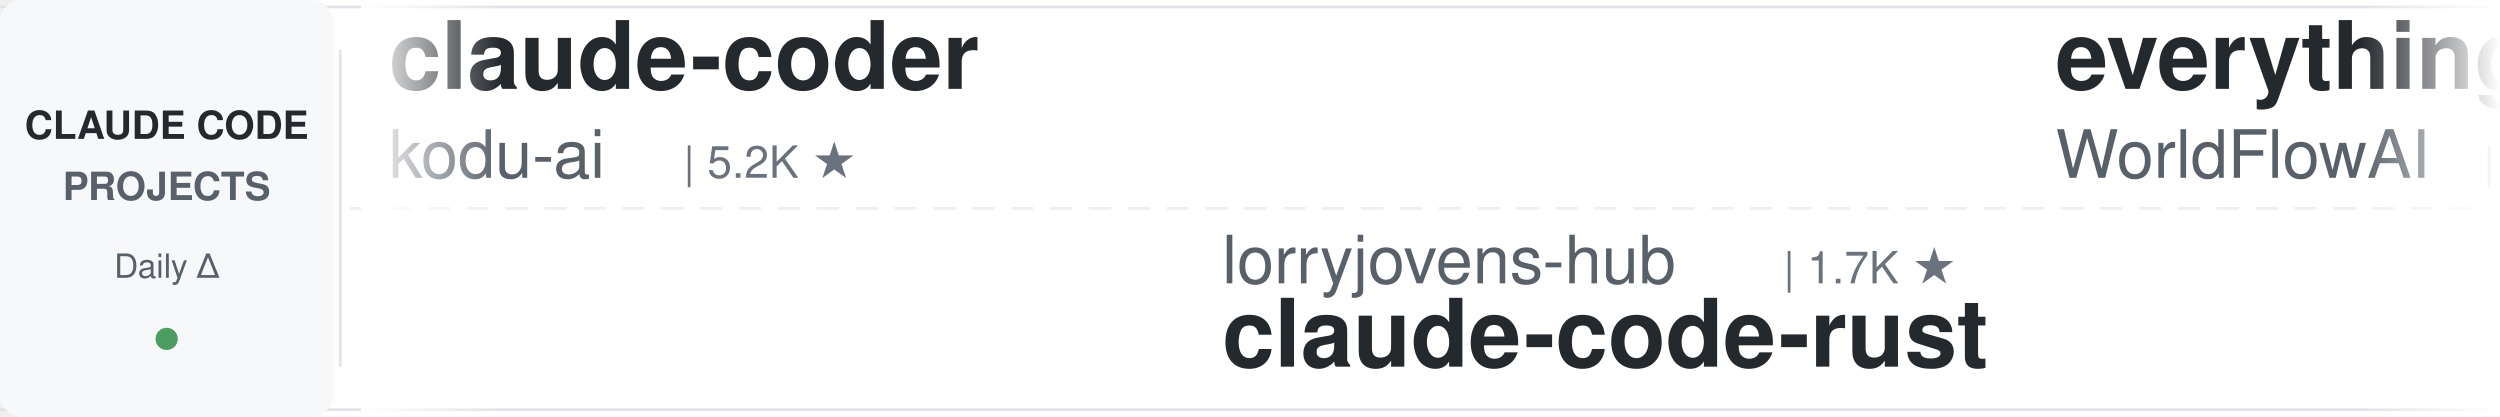
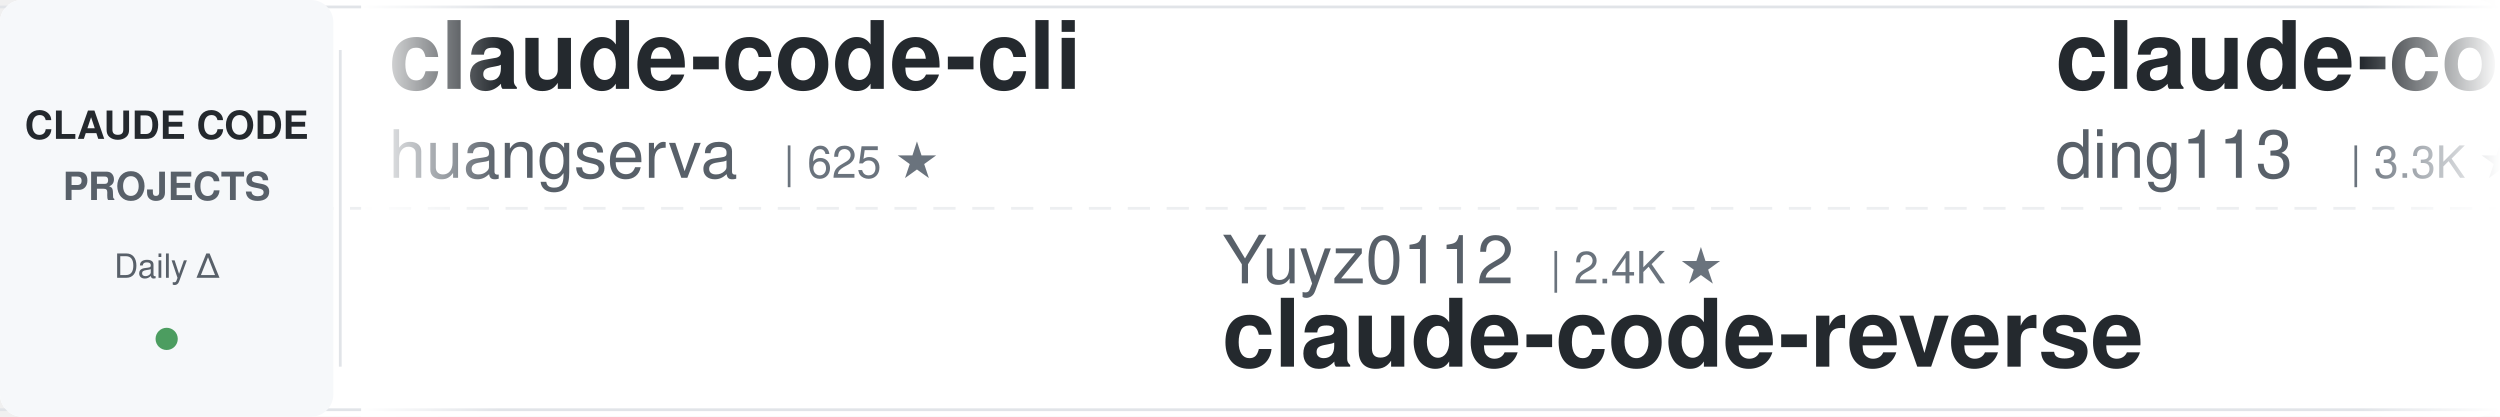
<svg xmlns="http://www.w3.org/2000/svg" width="900" height="150">
  <defs>
    <linearGradient id="leftFade" x1="0%" y1="0%" x2="100%" y2="0%">
      <stop offset="0%" style="stop-color:#ffffff;stop-opacity:1" />
      <stop offset="100%" style="stop-color:#ffffff;stop-opacity:0" />
    </linearGradient>
    <linearGradient id="rightFade" x1="0%" y1="0%" x2="100%" y2="0%">
      <stop offset="0%" style="stop-color:#ffffff;stop-opacity:0" />
      <stop offset="100%" style="stop-color:#ffffff;stop-opacity:1" />
    </linearGradient>
  </defs>
  <rect width="900" height="150" fill="#ffffff" rx="8" />
  <rect x="0" y="2" width="900" height="1" fill="#e1e4e8" />
  <rect x="0" y="147" width="900" height="1" fill="#e1e4e8" />
  <line x1="0" y1="75" x2="900" y2="75" stroke="#e1e4e8" stroke-width="1" stroke-dasharray="8 6" opacity="0.6" />
  <rect x="0" y="0" width="120" height="150" fill="#f6f8fa" rx="8" />
  <text x="60" y="50" font-family="-apple-system, BlinkMacSystemFont, 'Segoe UI', Helvetica, Arial, sans-serif" font-size="14" font-weight="600" fill="#24292e" text-anchor="middle">CLAUDE CODE</text>
  <text x="60" y="72" font-family="-apple-system, BlinkMacSystemFont, 'Segoe UI', Helvetica, Arial, sans-serif" font-size="14" font-weight="600" fill="#586069" text-anchor="middle">PROJECTS</text>
  <text x="60" y="100" font-family="-apple-system, BlinkMacSystemFont, 'Segoe UI', Helvetica, Arial, sans-serif" font-size="12" font-weight="500" fill="#586069" text-anchor="middle">Daily Δ</text>
  <circle cx="60" cy="122" r="4" fill="#22863a" opacity="0.8" />
  <rect x="122" y="18" width="1" height="114" fill="#e1e4e8" />
  <clipPath id="tickerClip">
    <rect x="130" y="0" width="770" height="150" />
  </clipPath>
  <g clip-path="url(#tickerClip)">
    <g id="tickerItems">
      <animateTransform attributeName="transform" attributeType="XML" type="translate" from="0 0" to="-3000 0" dur="54s" repeatCount="indefinite" />
      <g transform="translate(0, 0)">
-         <text x="140" y="32" font-family="-apple-system, BlinkMacSystemFont, 'Segoe UI', Helvetica, Arial, sans-serif" font-size="34" font-weight="600" fill="#24292e">claude-coder</text>
-         <text x="140" y="64" font-family="-apple-system, BlinkMacSystemFont, 'Segoe UI', Helvetica, Arial, sans-serif" font-size="24" font-weight="400" fill="#586069">kodu-ai</text>
-         <text x="246" y="64" font-family="-apple-system, BlinkMacSystemFont, 'Segoe UI', Helvetica, Arial, sans-serif" font-size="16" font-weight="500" fill="#6a737d">| 5.2K ★</text>
+         <text x="140" y="32" font-family="-apple-system, BlinkMacSystemFont, 'Segoe UI', Helvetica, Arial, sans-serif" font-size="34" font-weight="600" fill="#24292e">claude-code-cli</text>
+         <text x="140" y="64" font-family="-apple-system, BlinkMacSystemFont, 'Segoe UI', Helvetica, Arial, sans-serif" font-size="24" font-weight="400" fill="#586069">huangserva</text>
+         <text x="282" y="64" font-family="-apple-system, BlinkMacSystemFont, 'Segoe UI', Helvetica, Arial, sans-serif" font-size="16" font-weight="500" fill="#6a737d">| 625 ★</text>
      </g>
      <g transform="translate(300, 0)">
-         <text x="140" y="102" font-family="-apple-system, BlinkMacSystemFont, 'Segoe UI', Helvetica, Arial, sans-serif" font-size="24" font-weight="400" fill="#586069">lorryjovens-hub</text>
-         <text x="342" y="102" font-family="-apple-system, BlinkMacSystemFont, 'Segoe UI', Helvetica, Arial, sans-serif" font-size="16" font-weight="500" fill="#6a737d">| 1.7K ★</text>
-         <text x="140" y="132" font-family="-apple-system, BlinkMacSystemFont, 'Segoe UI', Helvetica, Arial, sans-serif" font-size="34" font-weight="600" fill="#24292e">claude-code-rust</text>
+         <text x="140" y="102" font-family="-apple-system, BlinkMacSystemFont, 'Segoe UI', Helvetica, Arial, sans-serif" font-size="24" font-weight="400" fill="#586069">Yuyz0112</text>
+         <text x="258" y="102" font-family="-apple-system, BlinkMacSystemFont, 'Segoe UI', Helvetica, Arial, sans-serif" font-size="16" font-weight="500" fill="#6a737d">| 2.4K ★</text>
+         <text x="140" y="132" font-family="-apple-system, BlinkMacSystemFont, 'Segoe UI', Helvetica, Arial, sans-serif" font-size="34" font-weight="600" fill="#24292e">claude-code-reverse</text>
      </g>
      <g transform="translate(600, 0)">
-         <text x="140" y="32" font-family="-apple-system, BlinkMacSystemFont, 'Segoe UI', Helvetica, Arial, sans-serif" font-size="34" font-weight="600" fill="#24292e">everything-claude-code</text>
-         <text x="140" y="64" font-family="-apple-system, BlinkMacSystemFont, 'Segoe UI', Helvetica, Arial, sans-serif" font-size="24" font-weight="400" fill="#586069">WorldFlowAI</text>
-         <text x="294" y="64" font-family="-apple-system, BlinkMacSystemFont, 'Segoe UI', Helvetica, Arial, sans-serif" font-size="16" font-weight="500" fill="#6a737d">| 1.7K ★</text>
+         <text x="140" y="32" font-family="-apple-system, BlinkMacSystemFont, 'Segoe UI', Helvetica, Arial, sans-serif" font-size="34" font-weight="600" fill="#24292e">claude-code-hub</text>
+         <text x="140" y="64" font-family="-apple-system, BlinkMacSystemFont, 'Segoe UI', Helvetica, Arial, sans-serif" font-size="24" font-weight="400" fill="#586069">ding113</text>
+         <text x="246" y="64" font-family="-apple-system, BlinkMacSystemFont, 'Segoe UI', Helvetica, Arial, sans-serif" font-size="16" font-weight="500" fill="#6a737d">| 3.3K ★</text>
      </g>
      <g transform="translate(900, 0)">
-         <text x="140" y="102" font-family="-apple-system, BlinkMacSystemFont, 'Segoe UI', Helvetica, Arial, sans-serif" font-size="24" font-weight="400" fill="#586069">AprilNEA</text>
-         <text x="258" y="102" font-family="-apple-system, BlinkMacSystemFont, 'Segoe UI', Helvetica, Arial, sans-serif" font-size="16" font-weight="500" fill="#6a737d">| 391 ★</text>
-         <text x="140" y="132" font-family="-apple-system, BlinkMacSystemFont, 'Segoe UI', Helvetica, Arial, sans-serif" font-size="34" font-weight="600" fill="#24292e">claude-code-source</text>
+         <text x="140" y="102" font-family="-apple-system, BlinkMacSystemFont, 'Segoe UI', Helvetica, Arial, sans-serif" font-size="24" font-weight="400" fill="#586069">1rgs</text>
+         <text x="210" y="102" font-family="-apple-system, BlinkMacSystemFont, 'Segoe UI', Helvetica, Arial, sans-serif" font-size="16" font-weight="500" fill="#6a737d">| 3.7K ★</text>
+         <text x="140" y="132" font-family="-apple-system, BlinkMacSystemFont, 'Segoe UI', Helvetica, Arial, sans-serif" font-size="34" font-weight="600" fill="#24292e">claude-code-proxy</text>
      </g>
      <g transform="translate(1200, 0)">
-         <text x="140" y="32" font-family="-apple-system, BlinkMacSystemFont, 'Segoe UI', Helvetica, Arial, sans-serif" font-size="34" font-weight="600" fill="#24292e">claude-code-best-practic...</text>
-         <text x="140" y="64" font-family="-apple-system, BlinkMacSystemFont, 'Segoe UI', Helvetica, Arial, sans-serif" font-size="24" font-weight="400" fill="#586069">shanraisshan</text>
-         <text x="306" y="64" font-family="-apple-system, BlinkMacSystemFont, 'Segoe UI', Helvetica, Arial, sans-serif" font-size="16" font-weight="500" fill="#6a737d">| 65.0K ★</text>
+         <text x="140" y="32" font-family="-apple-system, BlinkMacSystemFont, 'Segoe UI', Helvetica, Arial, sans-serif" font-size="34" font-weight="600" fill="#24292e">sc-claude-code-files</text>
+         <text x="140" y="64" font-family="-apple-system, BlinkMacSystemFont, 'Segoe UI', Helvetica, Arial, sans-serif" font-size="24" font-weight="400" fill="#586069">https-deeplearning-ai</text>
+         <text x="414" y="64" font-family="-apple-system, BlinkMacSystemFont, 'Segoe UI', Helvetica, Arial, sans-serif" font-size="16" font-weight="500" fill="#6a737d">| 544 ★</text>
      </g>
      <g transform="translate(1500, 0)">
-         <text x="140" y="102" font-family="-apple-system, BlinkMacSystemFont, 'Segoe UI', Helvetica, Arial, sans-serif" font-size="24" font-weight="400" fill="#586069">https-deeplearning-ai</text>
-         <text x="414" y="102" font-family="-apple-system, BlinkMacSystemFont, 'Segoe UI', Helvetica, Arial, sans-serif" font-size="16" font-weight="500" fill="#6a737d">| 544 ★</text>
-         <text x="140" y="132" font-family="-apple-system, BlinkMacSystemFont, 'Segoe UI', Helvetica, Arial, sans-serif" font-size="34" font-weight="600" fill="#24292e">sc-claude-code-files</text>
+         <text x="140" y="102" font-family="-apple-system, BlinkMacSystemFont, 'Segoe UI', Helvetica, Arial, sans-serif" font-size="24" font-weight="400" fill="#586069">diet103</text>
+         <text x="246" y="102" font-family="-apple-system, BlinkMacSystemFont, 'Segoe UI', Helvetica, Arial, sans-serif" font-size="16" font-weight="500" fill="#6a737d">| 10.0K ★</text>
+         <text x="140" y="132" font-family="-apple-system, BlinkMacSystemFont, 'Segoe UI', Helvetica, Arial, sans-serif" font-size="34" font-weight="600" fill="#24292e">claude-code-infrastructu...</text>
      </g>
      <g transform="translate(1800, 0)">
-         <text x="140" y="32" font-family="-apple-system, BlinkMacSystemFont, 'Segoe UI', Helvetica, Arial, sans-serif" font-size="34" font-weight="600" fill="#24292e">claude-code-my-workflow</text>
-         <text x="140" y="64" font-family="-apple-system, BlinkMacSystemFont, 'Segoe UI', Helvetica, Arial, sans-serif" font-size="24" font-weight="400" fill="#586069">pedrohcgs</text>
-         <text x="270" y="64" font-family="-apple-system, BlinkMacSystemFont, 'Segoe UI', Helvetica, Arial, sans-serif" font-size="16" font-weight="500" fill="#6a737d">| 1.5K ★</text>
+         <text x="140" y="32" font-family="-apple-system, BlinkMacSystemFont, 'Segoe UI', Helvetica, Arial, sans-serif" font-size="34" font-weight="600" fill="#24292e">Claude-Code-Source-Study</text>
+         <text x="140" y="64" font-family="-apple-system, BlinkMacSystemFont, 'Segoe UI', Helvetica, Arial, sans-serif" font-size="24" font-weight="400" fill="#586069">luyao618</text>
+         <text x="258" y="64" font-family="-apple-system, BlinkMacSystemFont, 'Segoe UI', Helvetica, Arial, sans-serif" font-size="16" font-weight="500" fill="#6a737d">| 1.7K ★</text>
      </g>
      <g transform="translate(2100, 0)">
-         <text x="140" y="102" font-family="-apple-system, BlinkMacSystemFont, 'Segoe UI', Helvetica, Arial, sans-serif" font-size="24" font-weight="400" fill="#586069">VoltAgent</text>
-         <text x="270" y="102" font-family="-apple-system, BlinkMacSystemFont, 'Segoe UI', Helvetica, Arial, sans-serif" font-size="16" font-weight="500" fill="#6a737d">| 24.6K ★</text>
-         <text x="140" y="132" font-family="-apple-system, BlinkMacSystemFont, 'Segoe UI', Helvetica, Arial, sans-serif" font-size="34" font-weight="600" fill="#24292e">awesome-claude-code-suba...</text>
+         <text x="140" y="102" font-family="-apple-system, BlinkMacSystemFont, 'Segoe UI', Helvetica, Arial, sans-serif" font-size="24" font-weight="400" fill="#586069">pedrohcgs</text>
+         <text x="270" y="102" font-family="-apple-system, BlinkMacSystemFont, 'Segoe UI', Helvetica, Arial, sans-serif" font-size="16" font-weight="500" fill="#6a737d">| 1.5K ★</text>
+         <text x="140" y="132" font-family="-apple-system, BlinkMacSystemFont, 'Segoe UI', Helvetica, Arial, sans-serif" font-size="34" font-weight="600" fill="#24292e">claude-code-my-workflow</text>
      </g>
      <g transform="translate(2400, 0)">
-         <text x="140" y="32" font-family="-apple-system, BlinkMacSystemFont, 'Segoe UI', Helvetica, Arial, sans-serif" font-size="34" font-weight="600" fill="#24292e">Dive-into-Claude-Code</text>
-         <text x="140" y="64" font-family="-apple-system, BlinkMacSystemFont, 'Segoe UI', Helvetica, Arial, sans-serif" font-size="24" font-weight="400" fill="#586069">VILA-Lab</text>
-         <text x="258" y="64" font-family="-apple-system, BlinkMacSystemFont, 'Segoe UI', Helvetica, Arial, sans-serif" font-size="16" font-weight="500" fill="#6a737d">| 2.1K ★</text>
+         <text x="140" y="32" font-family="-apple-system, BlinkMacSystemFont, 'Segoe UI', Helvetica, Arial, sans-serif" font-size="34" font-weight="600" fill="#24292e">claude-code-source-build</text>
+         <text x="140" y="64" font-family="-apple-system, BlinkMacSystemFont, 'Segoe UI', Helvetica, Arial, sans-serif" font-size="24" font-weight="400" fill="#586069">andrew-kramer-inno</text>
+         <text x="378" y="64" font-family="-apple-system, BlinkMacSystemFont, 'Segoe UI', Helvetica, Arial, sans-serif" font-size="16" font-weight="500" fill="#6a737d">| 594 ★</text>
      </g>
      <g transform="translate(2700, 0)">
-         <text x="140" y="102" font-family="-apple-system, BlinkMacSystemFont, 'Segoe UI', Helvetica, Arial, sans-serif" font-size="24" font-weight="400" fill="#586069">Piebald-AI</text>
-         <text x="282" y="102" font-family="-apple-system, BlinkMacSystemFont, 'Segoe UI', Helvetica, Arial, sans-serif" font-size="16" font-weight="500" fill="#6a737d">| 12.5K ★</text>
-         <text x="140" y="132" font-family="-apple-system, BlinkMacSystemFont, 'Segoe UI', Helvetica, Arial, sans-serif" font-size="34" font-weight="600" fill="#24292e">claude-code-system-promp...</text>
+         <text x="140" y="102" font-family="-apple-system, BlinkMacSystemFont, 'Segoe UI', Helvetica, Arial, sans-serif" font-size="24" font-weight="400" fill="#586069">edmund-io</text>
+         <text x="270" y="102" font-family="-apple-system, BlinkMacSystemFont, 'Segoe UI', Helvetica, Arial, sans-serif" font-size="16" font-weight="500" fill="#6a737d">| 1.5K ★</text>
+         <text x="140" y="132" font-family="-apple-system, BlinkMacSystemFont, 'Segoe UI', Helvetica, Arial, sans-serif" font-size="34" font-weight="600" fill="#24292e">edmunds-claude-code</text>
      </g>
      <g transform="translate(3000, 0)">
-         <text x="140" y="32" font-family="-apple-system, BlinkMacSystemFont, 'Segoe UI', Helvetica, Arial, sans-serif" font-size="34" font-weight="600" fill="#24292e">claude-coder</text>
-         <text x="140" y="64" font-family="-apple-system, BlinkMacSystemFont, 'Segoe UI', Helvetica, Arial, sans-serif" font-size="24" font-weight="400" fill="#586069">kodu-ai</text>
-         <text x="246" y="64" font-family="-apple-system, BlinkMacSystemFont, 'Segoe UI', Helvetica, Arial, sans-serif" font-size="16" font-weight="500" fill="#6a737d">| 5.2K ★</text>
+         <text x="140" y="32" font-family="-apple-system, BlinkMacSystemFont, 'Segoe UI', Helvetica, Arial, sans-serif" font-size="34" font-weight="600" fill="#24292e">claude-code-cli</text>
+         <text x="140" y="64" font-family="-apple-system, BlinkMacSystemFont, 'Segoe UI', Helvetica, Arial, sans-serif" font-size="24" font-weight="400" fill="#586069">huangserva</text>
+         <text x="282" y="64" font-family="-apple-system, BlinkMacSystemFont, 'Segoe UI', Helvetica, Arial, sans-serif" font-size="16" font-weight="500" fill="#6a737d">| 625 ★</text>
      </g>
      <g transform="translate(3300, 0)">
-         <text x="140" y="102" font-family="-apple-system, BlinkMacSystemFont, 'Segoe UI', Helvetica, Arial, sans-serif" font-size="24" font-weight="400" fill="#586069">lorryjovens-hub</text>
-         <text x="342" y="102" font-family="-apple-system, BlinkMacSystemFont, 'Segoe UI', Helvetica, Arial, sans-serif" font-size="16" font-weight="500" fill="#6a737d">| 1.7K ★</text>
-         <text x="140" y="132" font-family="-apple-system, BlinkMacSystemFont, 'Segoe UI', Helvetica, Arial, sans-serif" font-size="34" font-weight="600" fill="#24292e">claude-code-rust</text>
+         <text x="140" y="102" font-family="-apple-system, BlinkMacSystemFont, 'Segoe UI', Helvetica, Arial, sans-serif" font-size="24" font-weight="400" fill="#586069">Yuyz0112</text>
+         <text x="258" y="102" font-family="-apple-system, BlinkMacSystemFont, 'Segoe UI', Helvetica, Arial, sans-serif" font-size="16" font-weight="500" fill="#6a737d">| 2.4K ★</text>
+         <text x="140" y="132" font-family="-apple-system, BlinkMacSystemFont, 'Segoe UI', Helvetica, Arial, sans-serif" font-size="34" font-weight="600" fill="#24292e">claude-code-reverse</text>
      </g>
      <g transform="translate(3600, 0)">
-         <text x="140" y="32" font-family="-apple-system, BlinkMacSystemFont, 'Segoe UI', Helvetica, Arial, sans-serif" font-size="34" font-weight="600" fill="#24292e">everything-claude-code</text>
-         <text x="140" y="64" font-family="-apple-system, BlinkMacSystemFont, 'Segoe UI', Helvetica, Arial, sans-serif" font-size="24" font-weight="400" fill="#586069">WorldFlowAI</text>
-         <text x="294" y="64" font-family="-apple-system, BlinkMacSystemFont, 'Segoe UI', Helvetica, Arial, sans-serif" font-size="16" font-weight="500" fill="#6a737d">| 1.7K ★</text>
+         <text x="140" y="32" font-family="-apple-system, BlinkMacSystemFont, 'Segoe UI', Helvetica, Arial, sans-serif" font-size="34" font-weight="600" fill="#24292e">claude-code-hub</text>
+         <text x="140" y="64" font-family="-apple-system, BlinkMacSystemFont, 'Segoe UI', Helvetica, Arial, sans-serif" font-size="24" font-weight="400" fill="#586069">ding113</text>
+         <text x="246" y="64" font-family="-apple-system, BlinkMacSystemFont, 'Segoe UI', Helvetica, Arial, sans-serif" font-size="16" font-weight="500" fill="#6a737d">| 3.3K ★</text>
      </g>
      <g transform="translate(3900, 0)">
-         <text x="140" y="102" font-family="-apple-system, BlinkMacSystemFont, 'Segoe UI', Helvetica, Arial, sans-serif" font-size="24" font-weight="400" fill="#586069">AprilNEA</text>
-         <text x="258" y="102" font-family="-apple-system, BlinkMacSystemFont, 'Segoe UI', Helvetica, Arial, sans-serif" font-size="16" font-weight="500" fill="#6a737d">| 391 ★</text>
-         <text x="140" y="132" font-family="-apple-system, BlinkMacSystemFont, 'Segoe UI', Helvetica, Arial, sans-serif" font-size="34" font-weight="600" fill="#24292e">claude-code-source</text>
+         <text x="140" y="102" font-family="-apple-system, BlinkMacSystemFont, 'Segoe UI', Helvetica, Arial, sans-serif" font-size="24" font-weight="400" fill="#586069">1rgs</text>
+         <text x="210" y="102" font-family="-apple-system, BlinkMacSystemFont, 'Segoe UI', Helvetica, Arial, sans-serif" font-size="16" font-weight="500" fill="#6a737d">| 3.7K ★</text>
+         <text x="140" y="132" font-family="-apple-system, BlinkMacSystemFont, 'Segoe UI', Helvetica, Arial, sans-serif" font-size="34" font-weight="600" fill="#24292e">claude-code-proxy</text>
      </g>
    </g>
  </g>
  <rect x="130" y="0" width="50" height="150" fill="url(#leftFade)" />
  <rect x="850" y="0" width="50" height="150" fill="url(#rightFade)" />
</svg>
